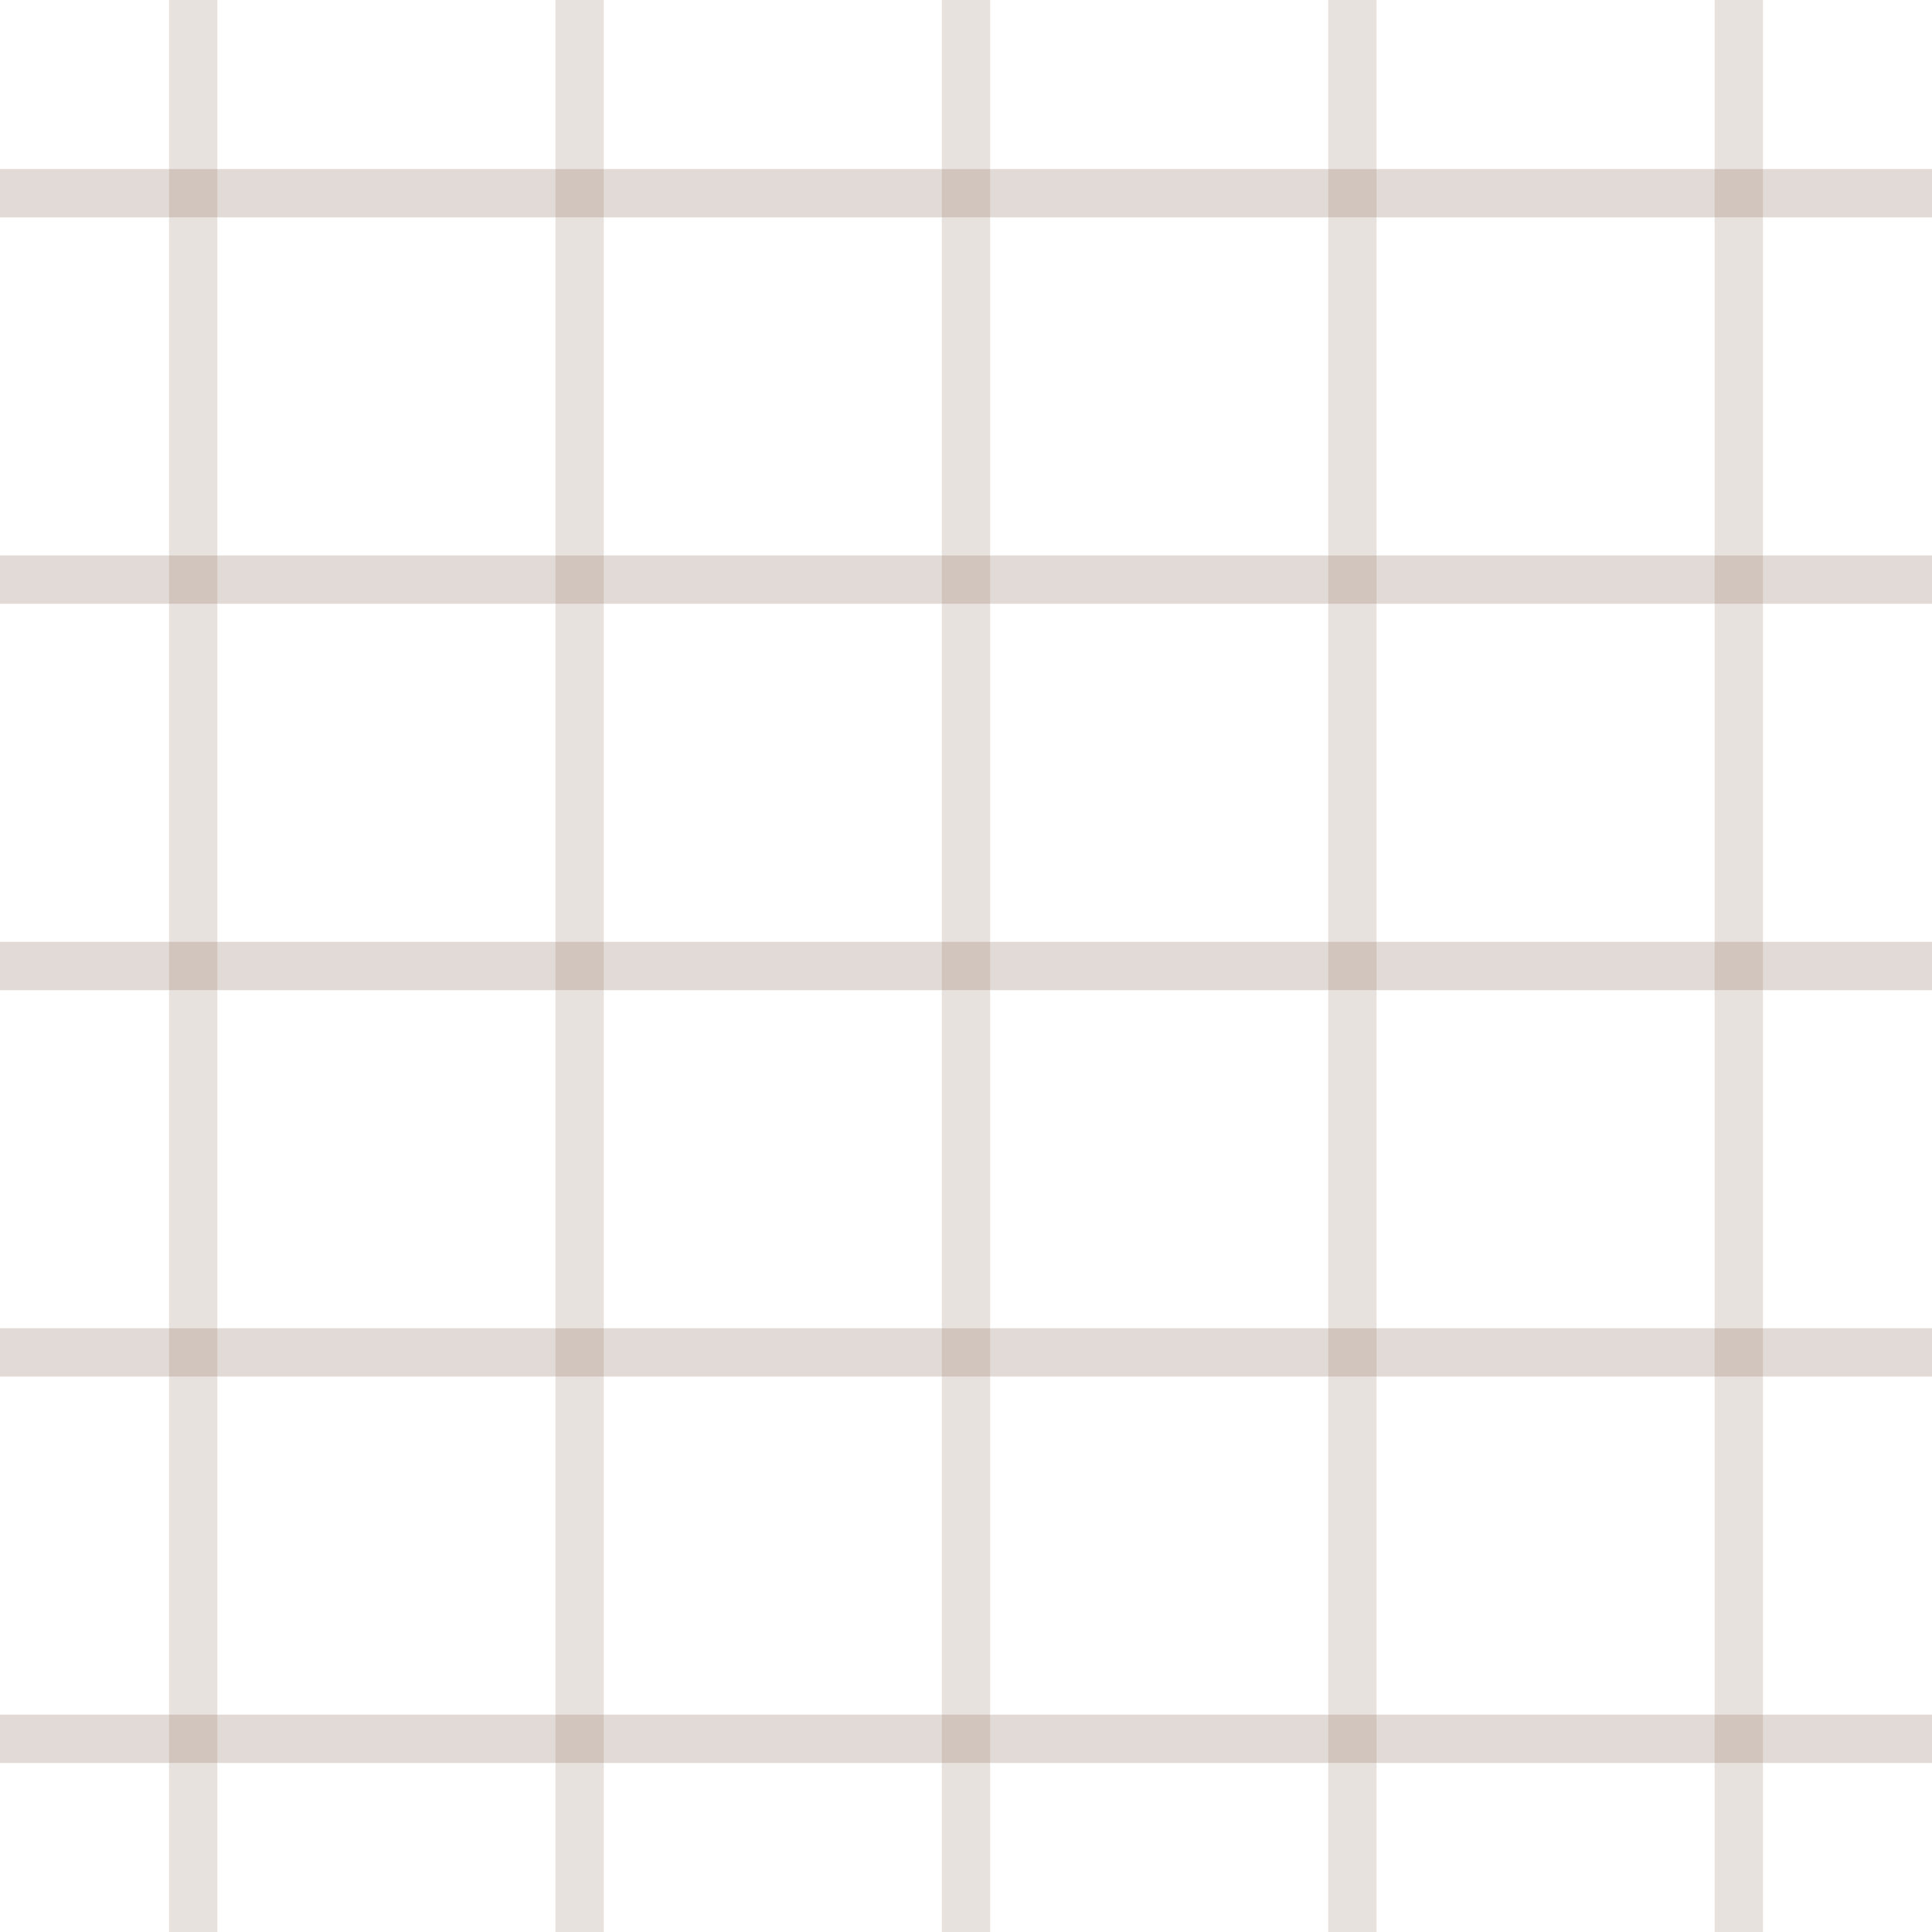
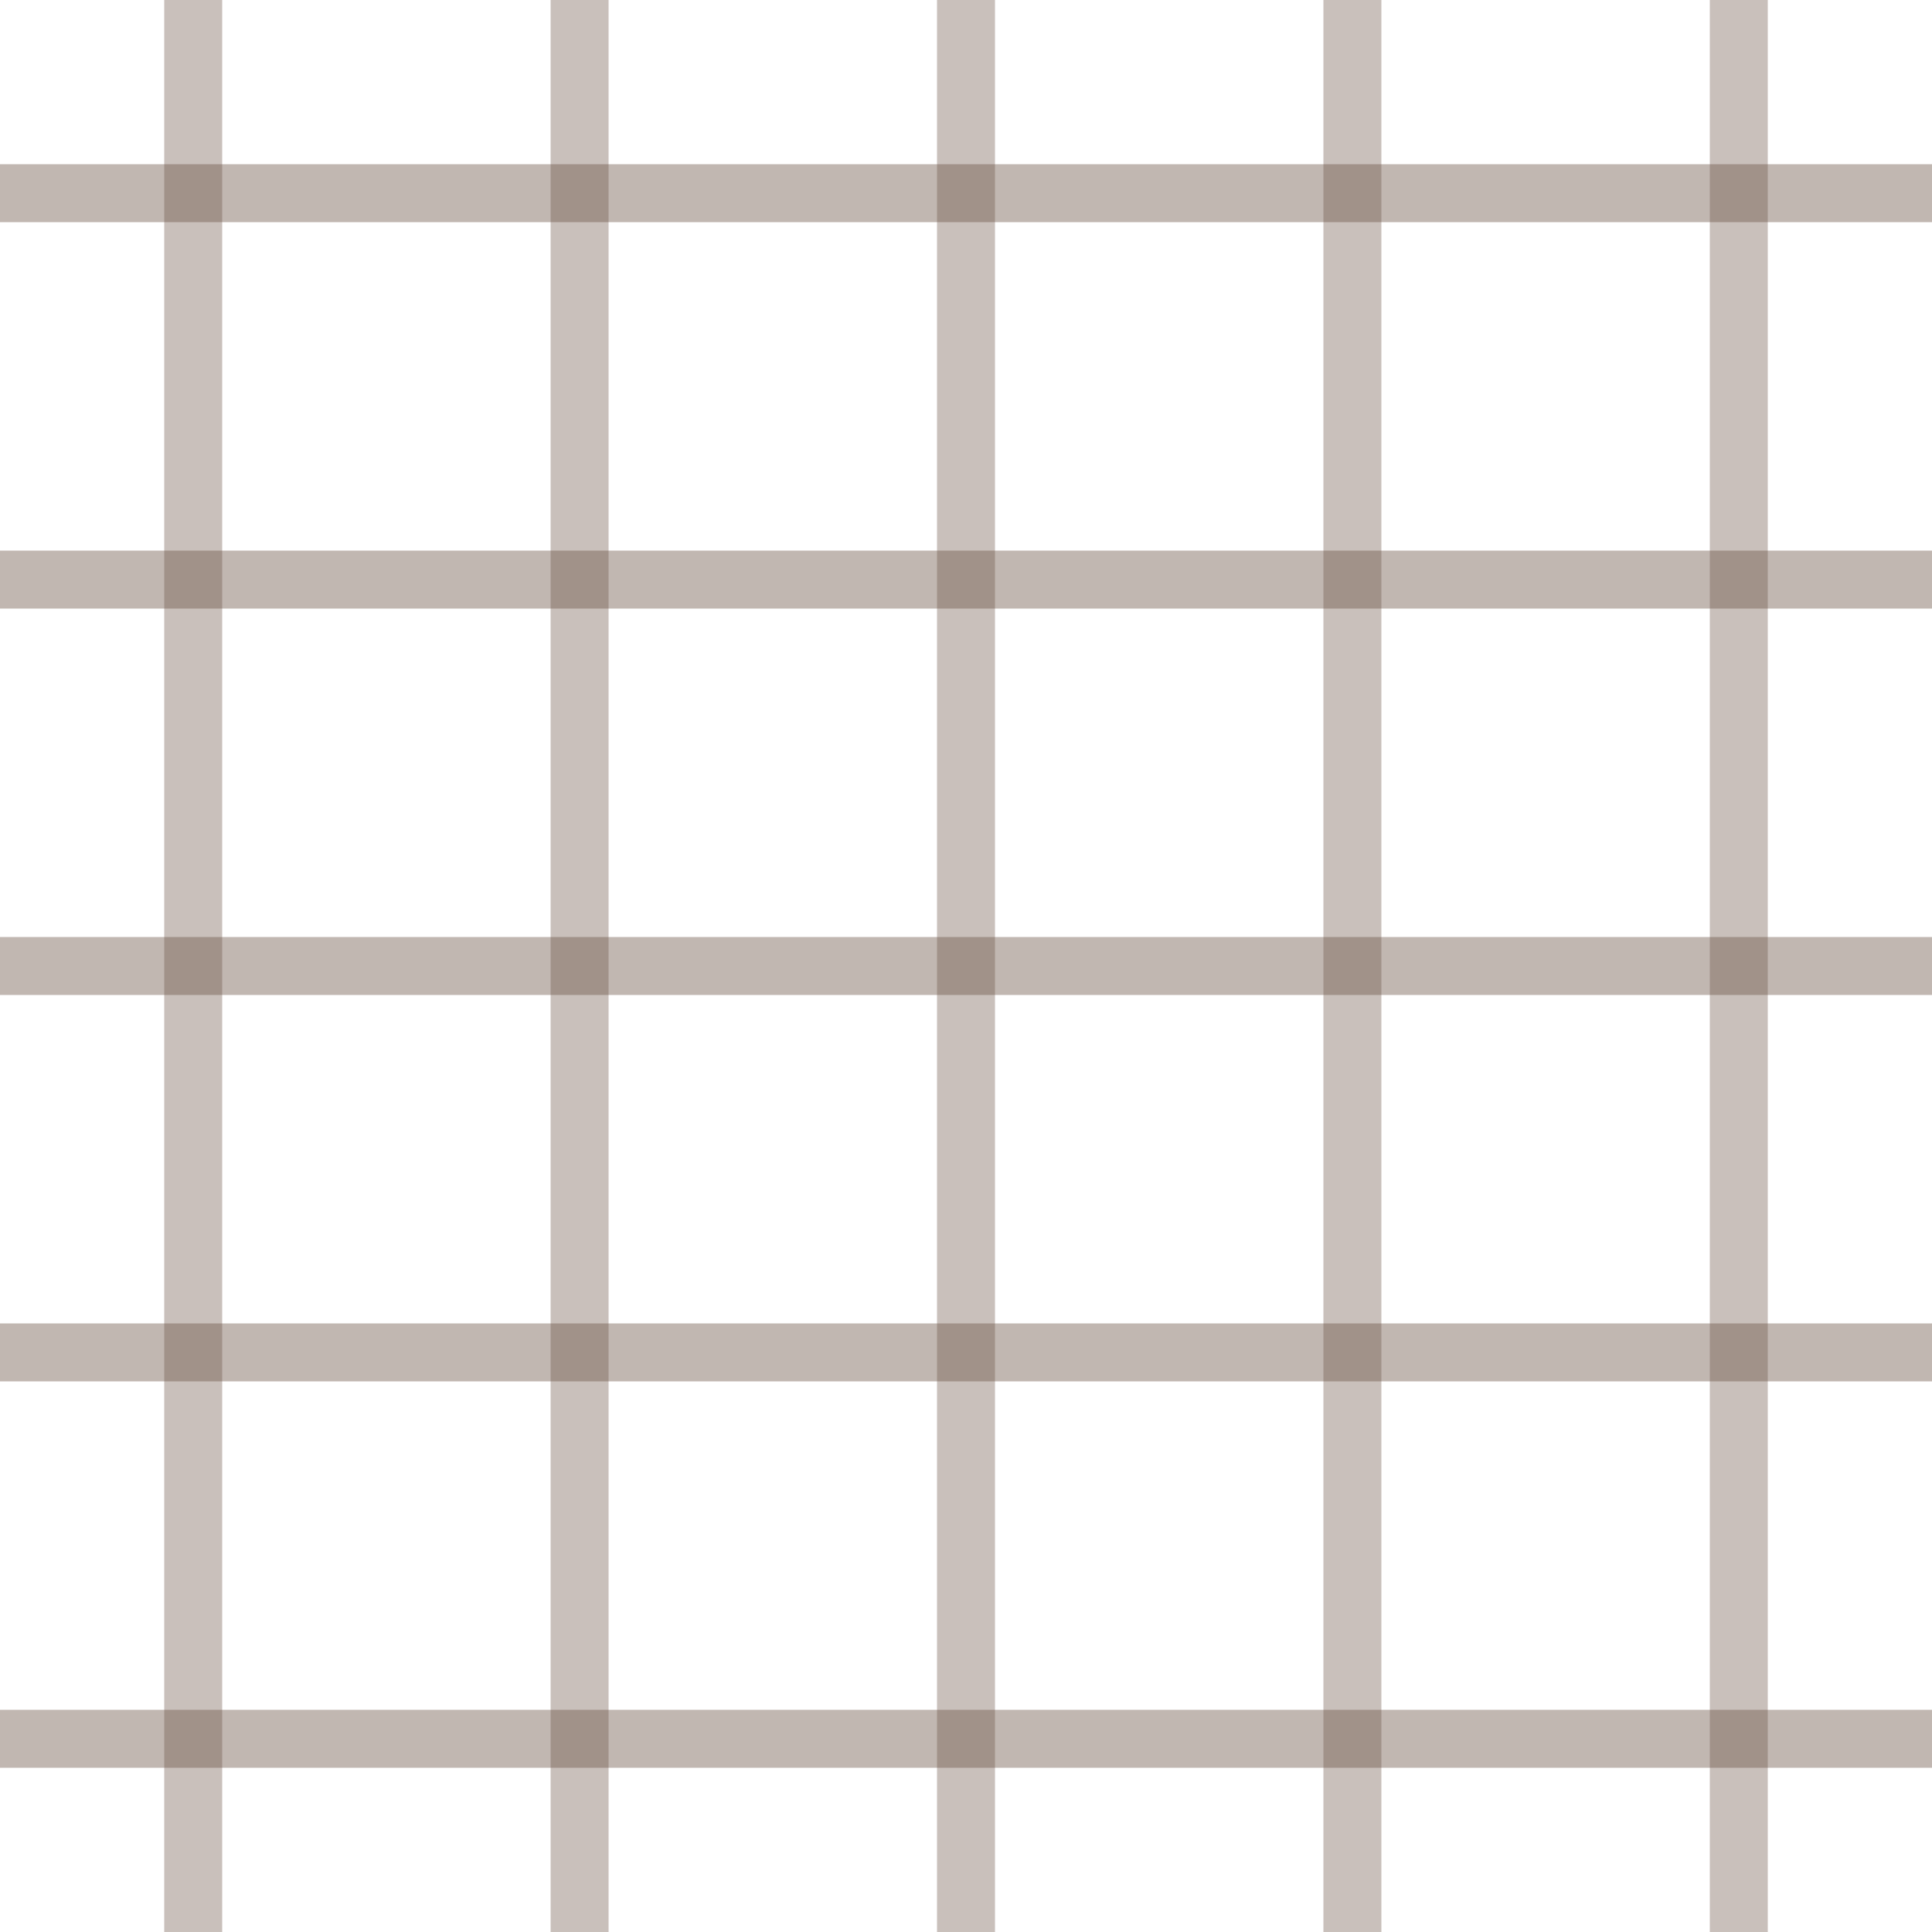
<svg xmlns="http://www.w3.org/2000/svg" width="20" height="20">
  <defs>
    <pattern id="linen" patternUnits="userSpaceOnUse" width="4" height="4">
      <rect width="4" height="4" fill="transparent" />
-       <line x1="0" y1="2" x2="4" y2="2" stroke="rgba(140,110,95,0.25)" stroke-width="0.5" />
-       <line x1="2" y1="0" x2="2" y2="4" stroke="rgba(140,110,95,0.2)" stroke-width="0.5" />
+       <line x1="0" y1="2" x2="4" y2="2" stroke="rgba(100,75,60,0.4)" stroke-width="0.6" />
+       <line x1="2" y1="0" x2="2" y2="4" stroke="rgba(100,75,60,0.35)" stroke-width="0.6" />
    </pattern>
  </defs>
  <rect width="100%" height="100%" fill="url(#linen)" />
</svg>
